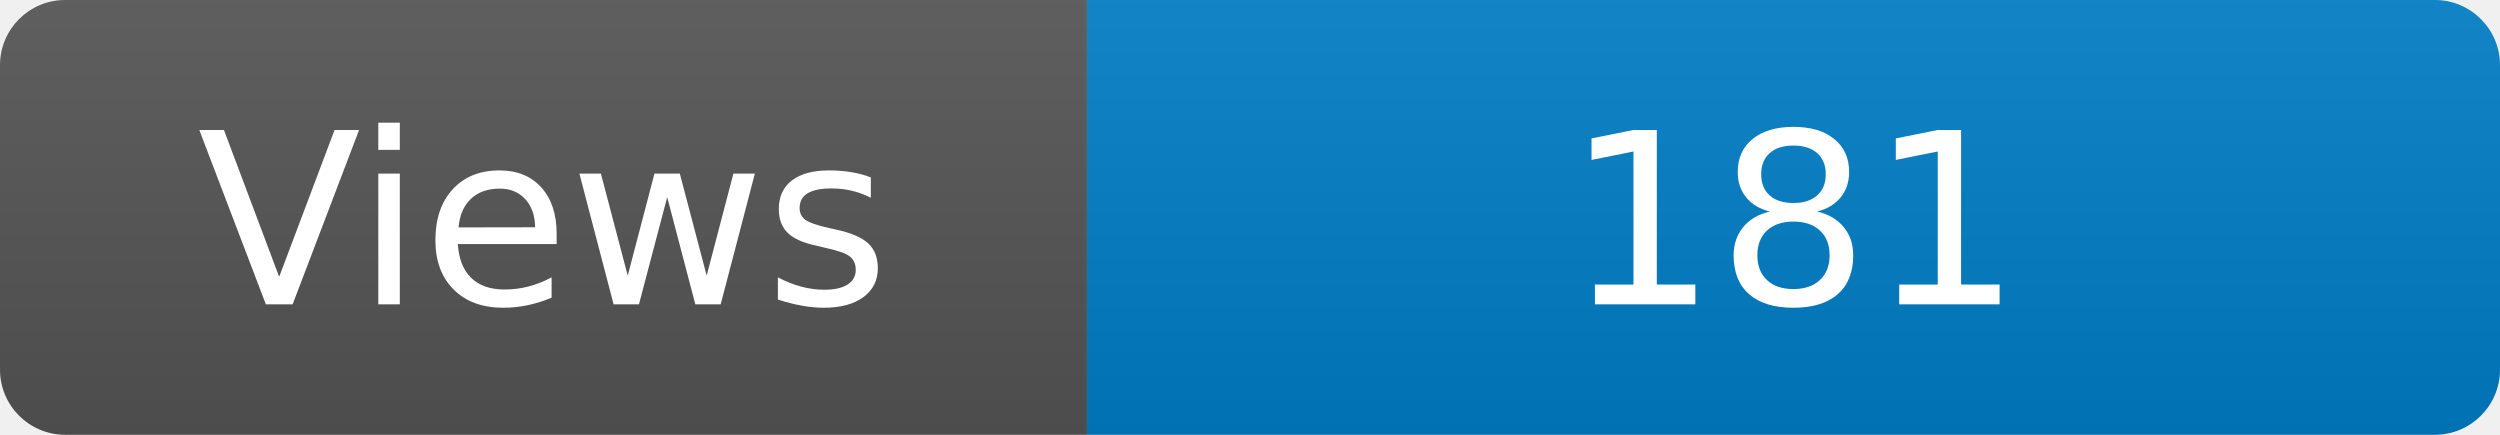
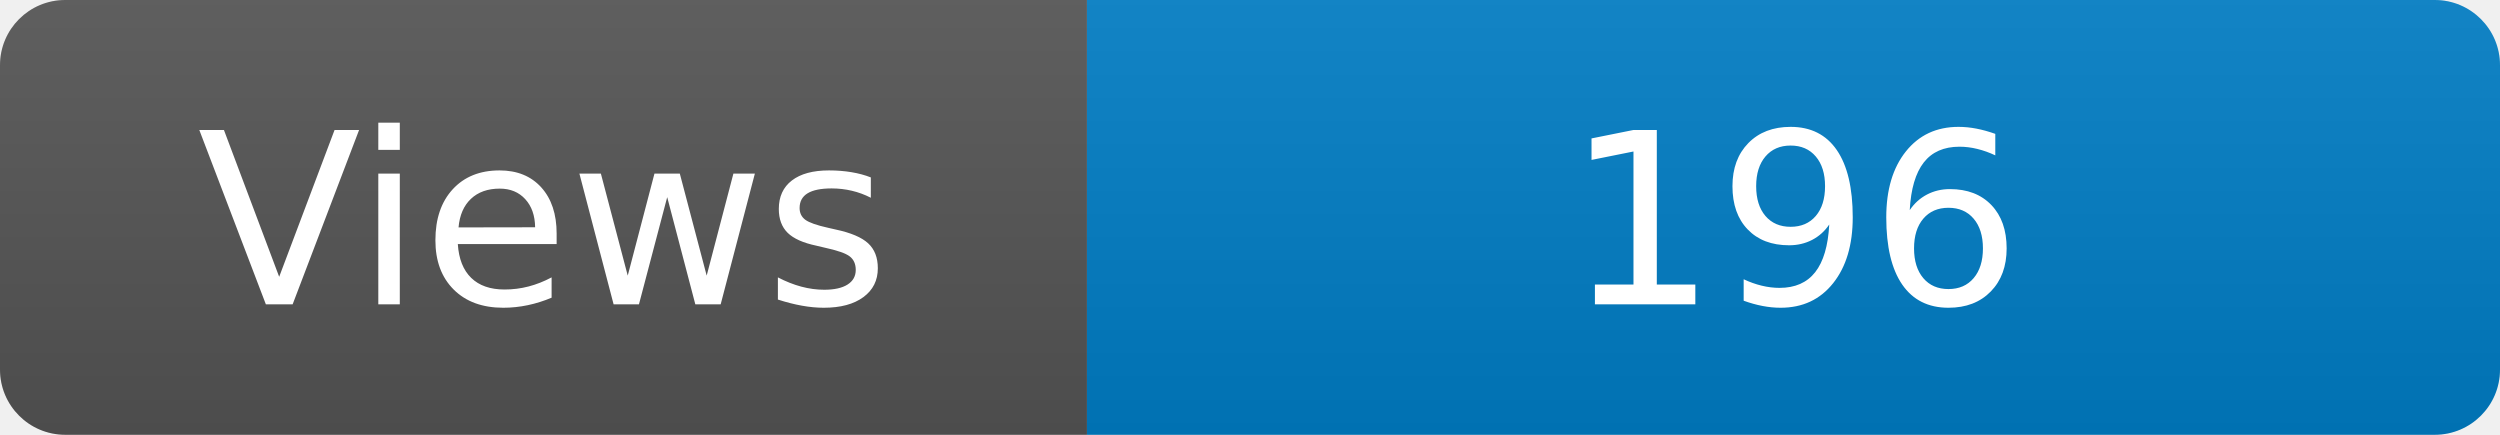
<svg xmlns="http://www.w3.org/2000/svg" width="115" height="20" role="img" aria-label="Maintained?: yes">
  <linearGradient id="s" x2="0" y2="100%">
    <stop offset="0" stop-color="#bbb" stop-opacity=".1" />
    <stop offset="1" stop-opacity=".1" />
  </linearGradient>
  <clipPath id="r">
    <rect width="115" height="20" rx="3" fill="#fff" />
  </clipPath>
  <g clip-path="url(#r)">
    <rect width="50" height="20" fill="#555" />
    <rect x="50" width="160" height="20" fill="#007ec6" />
    <rect width="115" height="20" fill="url(#s)" />
  </g>
  <g fill="#fff" text-anchor="middle" font-family="Verdana,Geneva,DejaVu Sans,sans-serif" font-size="110">
    <text x="250" y="140" transform="scale(.1)" fill="#fff">Views</text>
-     <text x="825" y="140" transform="scale(.1)" fill="#fff">181</text>
+     <text x="825" y="140" transform="scale(.1)" fill="#fff">196</text>
  </g>
</svg>
